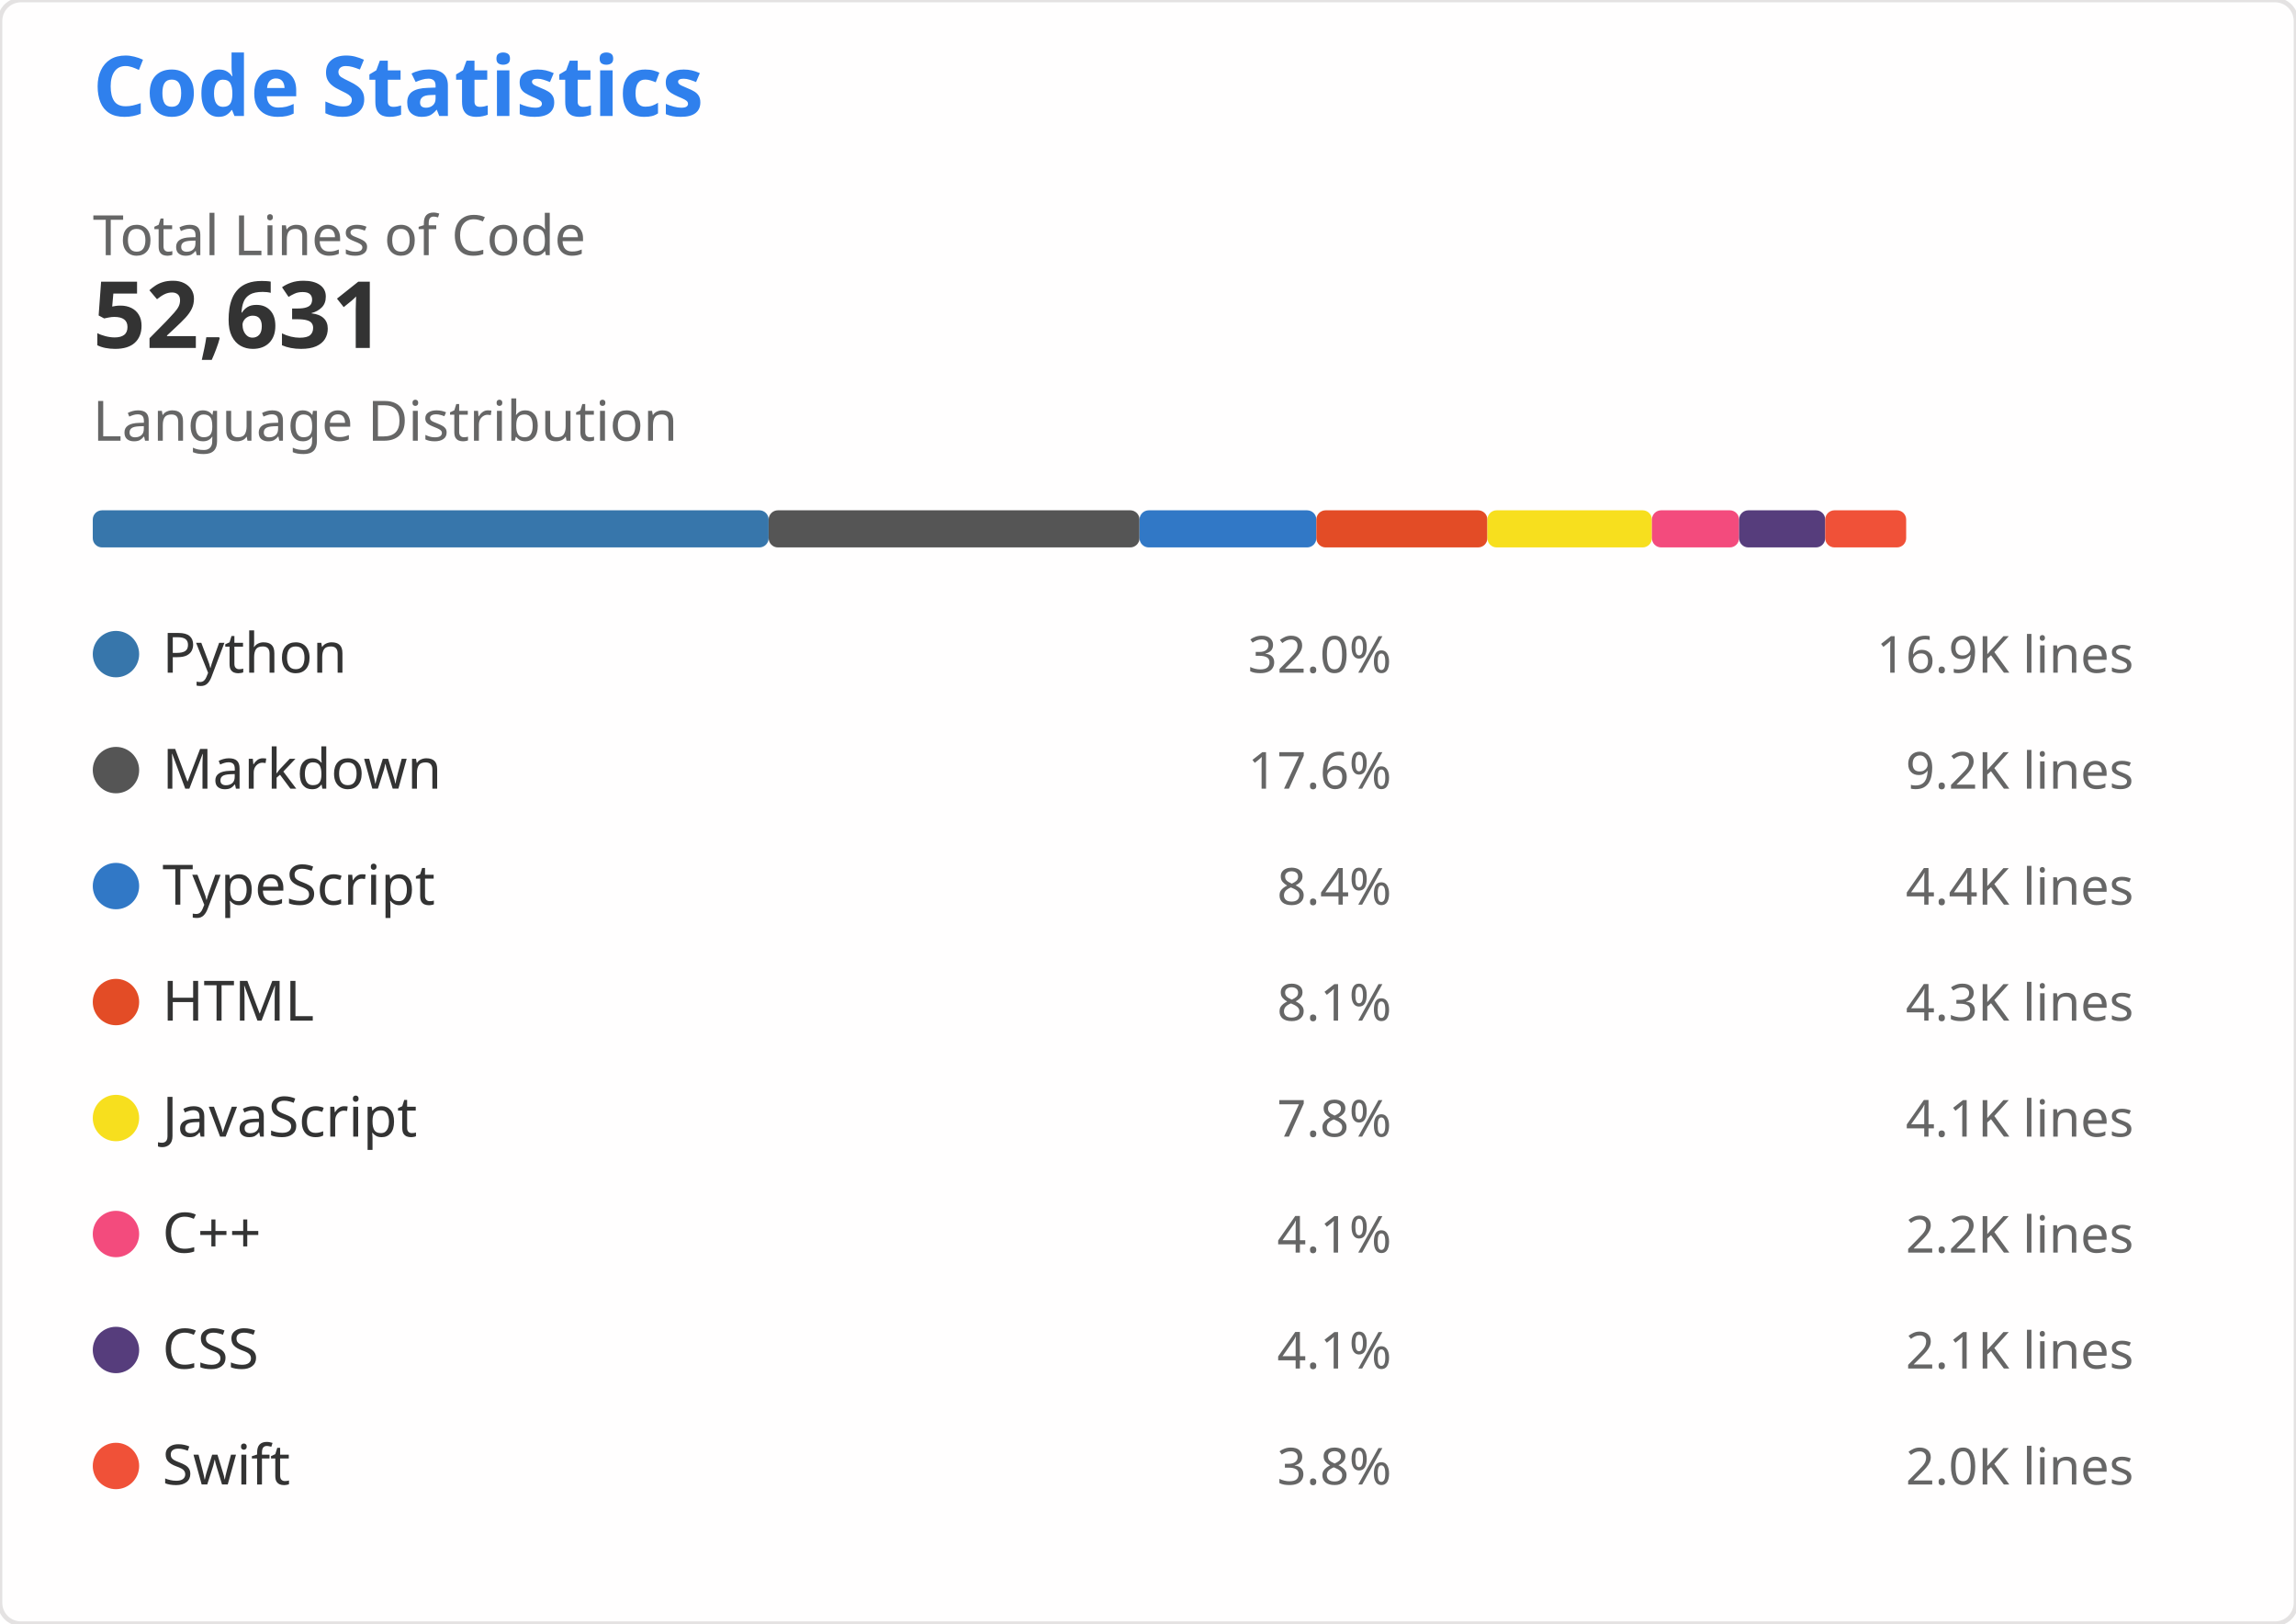
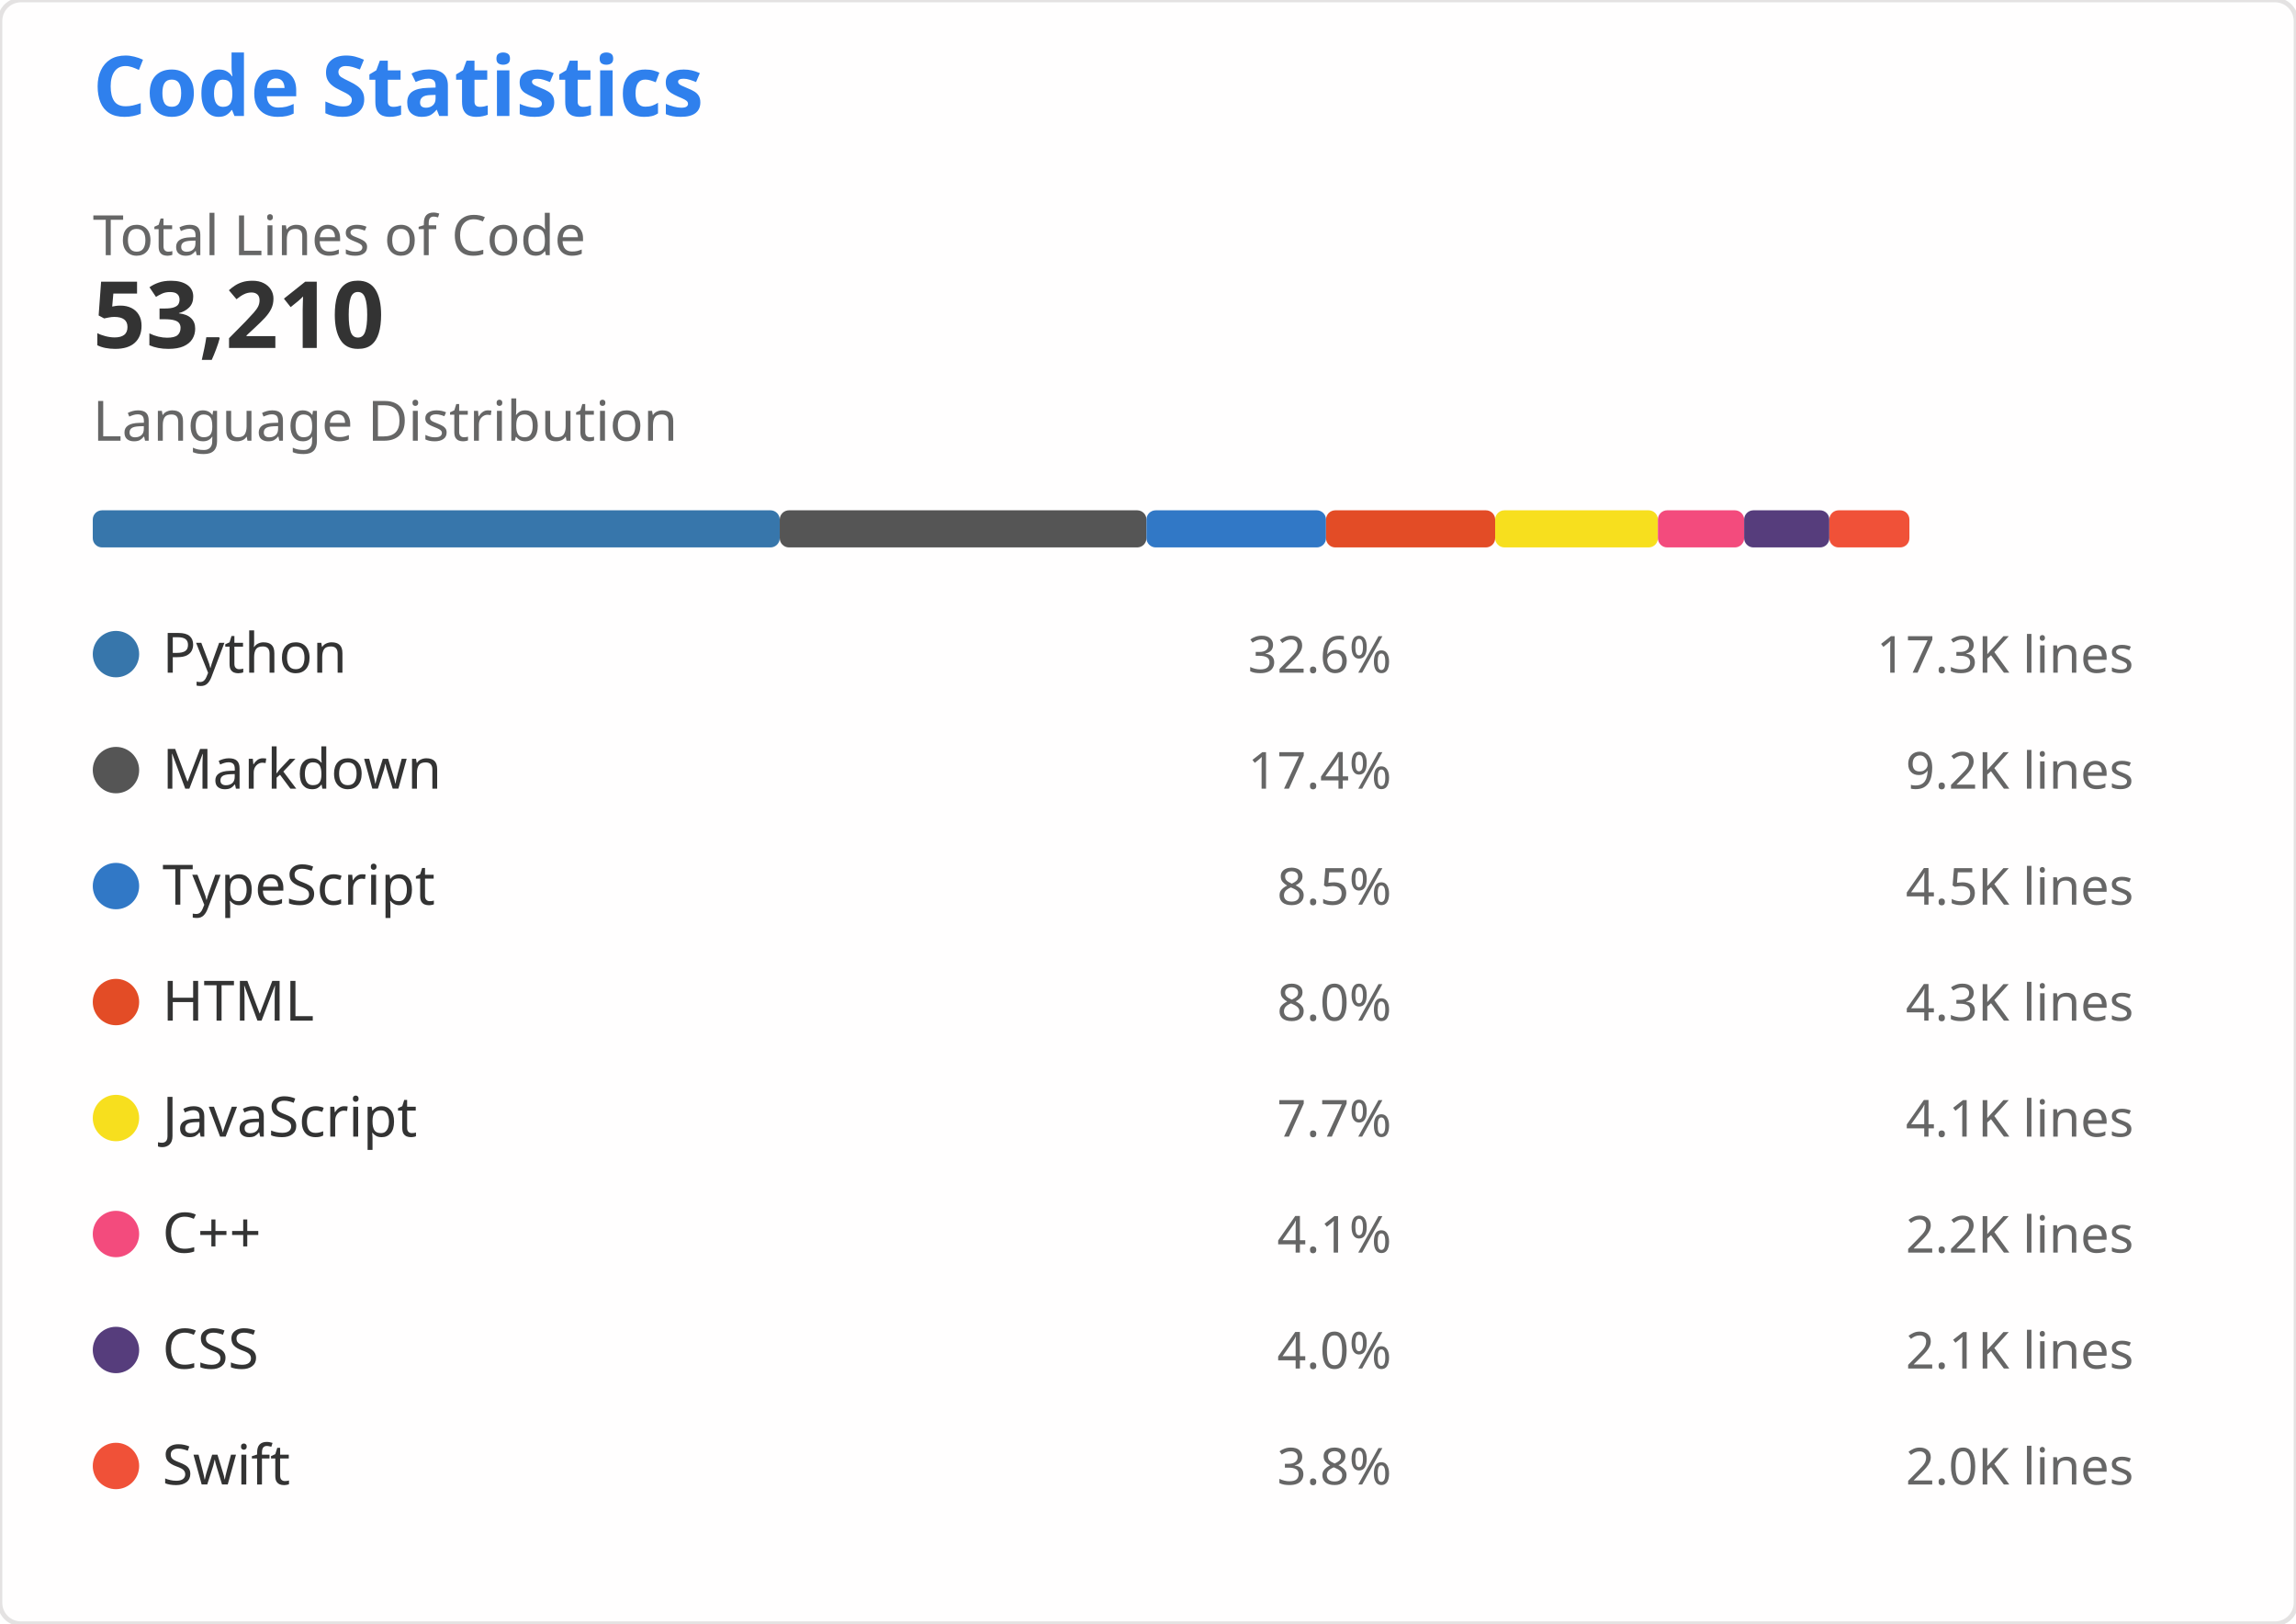
<svg xmlns="http://www.w3.org/2000/svg" width="495" height="350" viewBox="0 0 495 350" role="img" aria-labelledby="descId">
  <style>
    .header { font: 600 18px 'Segoe UI', Ubuntu, Sans-Serif; fill: #2f80ed }
    .stat-value { font: 600 20px 'Segoe UI', Ubuntu, Sans-Serif; fill: #333 }
    .stat-label { font: 400 12px 'Segoe UI', Ubuntu, Sans-Serif; fill: #666 }
    .lang-name { font: 400 12px 'Segoe UI', Ubuntu, Sans-Serif; fill: #333 }
    .lang-percent { font: 400 11px 'Segoe UI', Ubuntu, Sans-Serif; fill: #666 }
    .lang-lines { font: 400 11px 'Segoe UI', Ubuntu, monospace; fill: #666 }
  </style>
  <rect width="495" height="350" fill="#fffefe" rx="4.5" stroke="#e4e2e2" stroke-width="1" />
  <g transform="translate(20, 25)">
    <text x="0" y="0" class="header">Code Statistics</text>
    <g transform="translate(0, 30)">
      <text x="0" y="0" class="stat-label">Total Lines of Code</text>
-       <text x="0" y="20" class="stat-value">52,631</text>
+       <text x="0" y="20" class="stat-value">53,210</text>
    </g>
    <g transform="translate(0, 70)">
      <text x="0" y="0" class="stat-label">Language Distribution</text>
      <g transform="translate(0, 15)">
-         <rect x="0" y="0" width="145.713" height="8" fill="#3776AB" rx="2" />
-         <rect x="145.713" y="0" width="79.958" height="8" fill="#555555" rx="2" />
-         <rect x="225.672" y="0" width="38.125" height="8" fill="#3178C6" rx="2" />
-         <rect x="263.796" y="0" width="36.871" height="8" fill="#E34C26" rx="2" />
-         <rect x="300.668" y="0" width="35.471" height="8" fill="#F7DF1E" rx="2" />
-         <rect x="336.139" y="0" width="18.794" height="8" fill="#F34B7D" rx="2" />
-         <rect x="354.933" y="0" width="18.57" height="8" fill="#563D7C" rx="2" />
-         <rect x="373.503" y="0" width="17.454" height="8" fill="#F05138" rx="2" />
+         <rect x="0" y="0" width="148.104" height="8" fill="#3776AB" rx="2" />
+         <rect x="148.104" y="0" width="79.063" height="8" fill="#555555" rx="2" />
+         <rect x="227.167" y="0" width="38.71" height="8" fill="#3178C6" rx="2" />
+         <rect x="265.877" y="0" width="36.47" height="8" fill="#E34C26" rx="2" />
+         <rect x="302.347" y="0" width="35.085" height="8" fill="#F7DF1E" rx="2" />
+         <rect x="337.432" y="0" width="18.59" height="8" fill="#F34B7D" rx="2" />
+         <rect x="356.022" y="0" width="18.368" height="8" fill="#563D7C" rx="2" />
+         <rect x="374.389" y="0" width="17.265" height="8" fill="#F05138" rx="2" />
      </g>
    </g>
    <g transform="translate(0, 110)">
      <g transform="translate(0, 0)">
        <circle cx="5" cy="6" r="5" fill="#3776AB" />
        <text x="15" y="10" class="lang-name">Python</text>
-         <text x="280" y="10" class="lang-percent" text-anchor="end">32.0%</text>
-         <text x="440" y="10" class="lang-lines" text-anchor="end">16.9K lines</text>
+         <text x="280" y="10" class="lang-percent" text-anchor="end">32.6%</text>
+         <text x="440" y="10" class="lang-lines" text-anchor="end">17.3K lines</text>
      </g>
      <g transform="translate(0, 25)">
        <circle cx="5" cy="6" r="5" fill="#555555" />
        <text x="15" y="10" class="lang-name">Markdown</text>
-         <text x="280" y="10" class="lang-percent" text-anchor="end">17.6%</text>
+         <text x="280" y="10" class="lang-percent" text-anchor="end">17.4%</text>
        <text x="440" y="10" class="lang-lines" text-anchor="end">9.2K lines</text>
      </g>
      <g transform="translate(0, 50)">
        <circle cx="5" cy="6" r="5" fill="#3178C6" />
        <text x="15" y="10" class="lang-name">TypeScript</text>
-         <text x="280" y="10" class="lang-percent" text-anchor="end">8.4%</text>
-         <text x="440" y="10" class="lang-lines" text-anchor="end">4.4K lines</text>
+         <text x="280" y="10" class="lang-percent" text-anchor="end">8.5%</text>
+         <text x="440" y="10" class="lang-lines" text-anchor="end">4.5K lines</text>
      </g>
      <g transform="translate(0, 75)">
        <circle cx="5" cy="6" r="5" fill="#E34C26" />
        <text x="15" y="10" class="lang-name">HTML</text>
-         <text x="280" y="10" class="lang-percent" text-anchor="end">8.1%</text>
+         <text x="280" y="10" class="lang-percent" text-anchor="end">8.0%</text>
        <text x="440" y="10" class="lang-lines" text-anchor="end">4.3K lines</text>
      </g>
      <g transform="translate(0, 100)">
        <circle cx="5" cy="6" r="5" fill="#F7DF1E" />
        <text x="15" y="10" class="lang-name">JavaScript</text>
-         <text x="280" y="10" class="lang-percent" text-anchor="end">7.8%</text>
+         <text x="280" y="10" class="lang-percent" text-anchor="end">7.7%</text>
        <text x="440" y="10" class="lang-lines" text-anchor="end">4.1K lines</text>
      </g>
      <g transform="translate(0, 125)">
        <circle cx="5" cy="6" r="5" fill="#F34B7D" />
        <text x="15" y="10" class="lang-name">C++</text>
        <text x="280" y="10" class="lang-percent" text-anchor="end">4.1%</text>
        <text x="440" y="10" class="lang-lines" text-anchor="end">2.2K lines</text>
      </g>
      <g transform="translate(0, 150)">
        <circle cx="5" cy="6" r="5" fill="#563D7C" />
        <text x="15" y="10" class="lang-name">CSS</text>
-         <text x="280" y="10" class="lang-percent" text-anchor="end">4.1%</text>
+         <text x="280" y="10" class="lang-percent" text-anchor="end">4.0%</text>
        <text x="440" y="10" class="lang-lines" text-anchor="end">2.1K lines</text>
      </g>
      <g transform="translate(0, 175)">
        <circle cx="5" cy="6" r="5" fill="#F05138" />
        <text x="15" y="10" class="lang-name">Swift</text>
        <text x="280" y="10" class="lang-percent" text-anchor="end">3.8%</text>
        <text x="440" y="10" class="lang-lines" text-anchor="end">2.0K lines</text>
      </g>
    </g>
  </g>
</svg>
